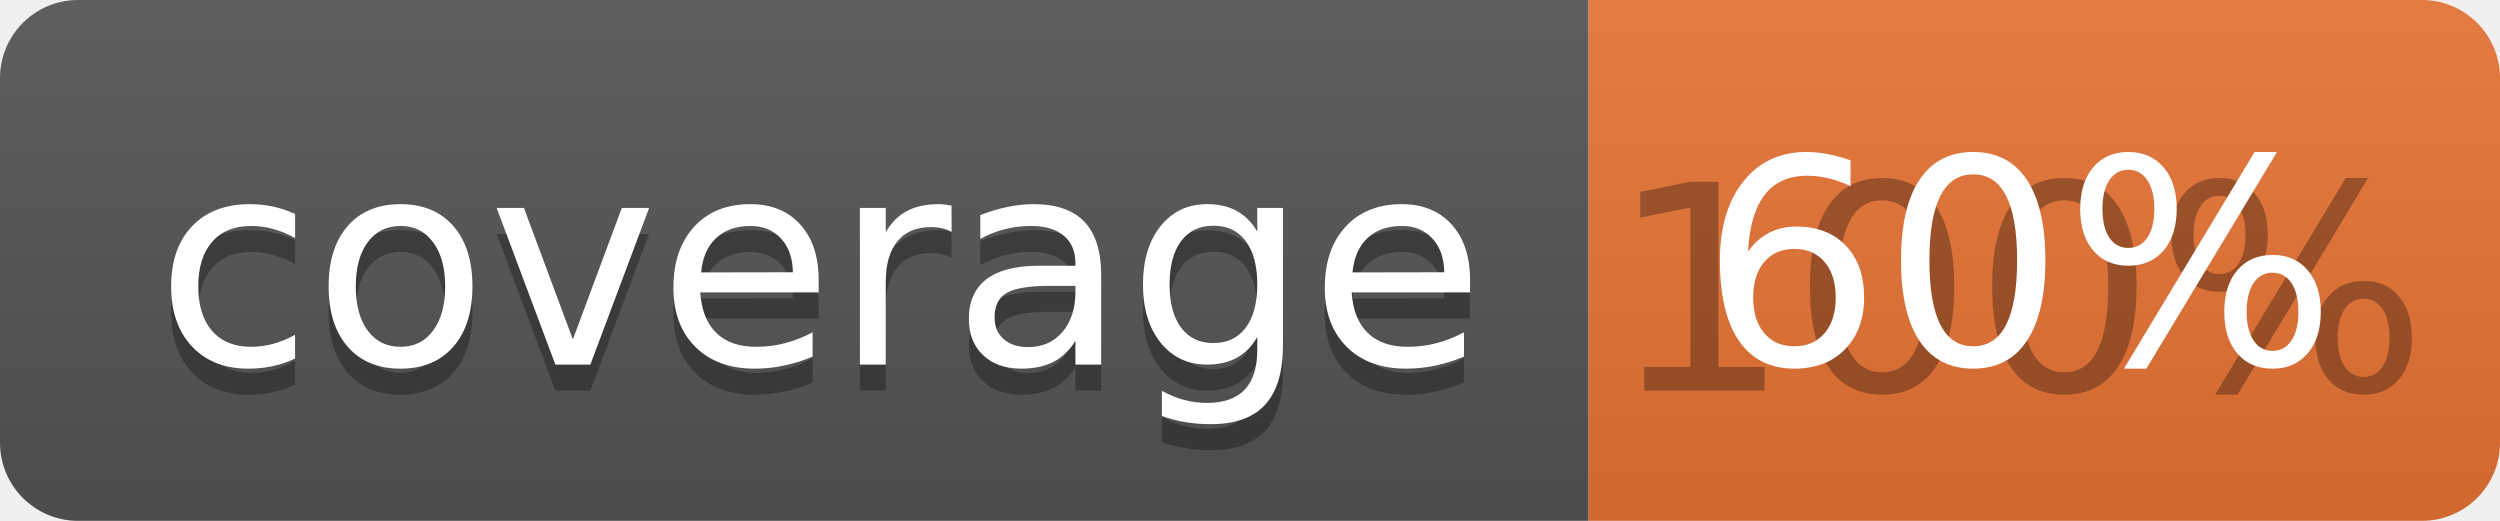
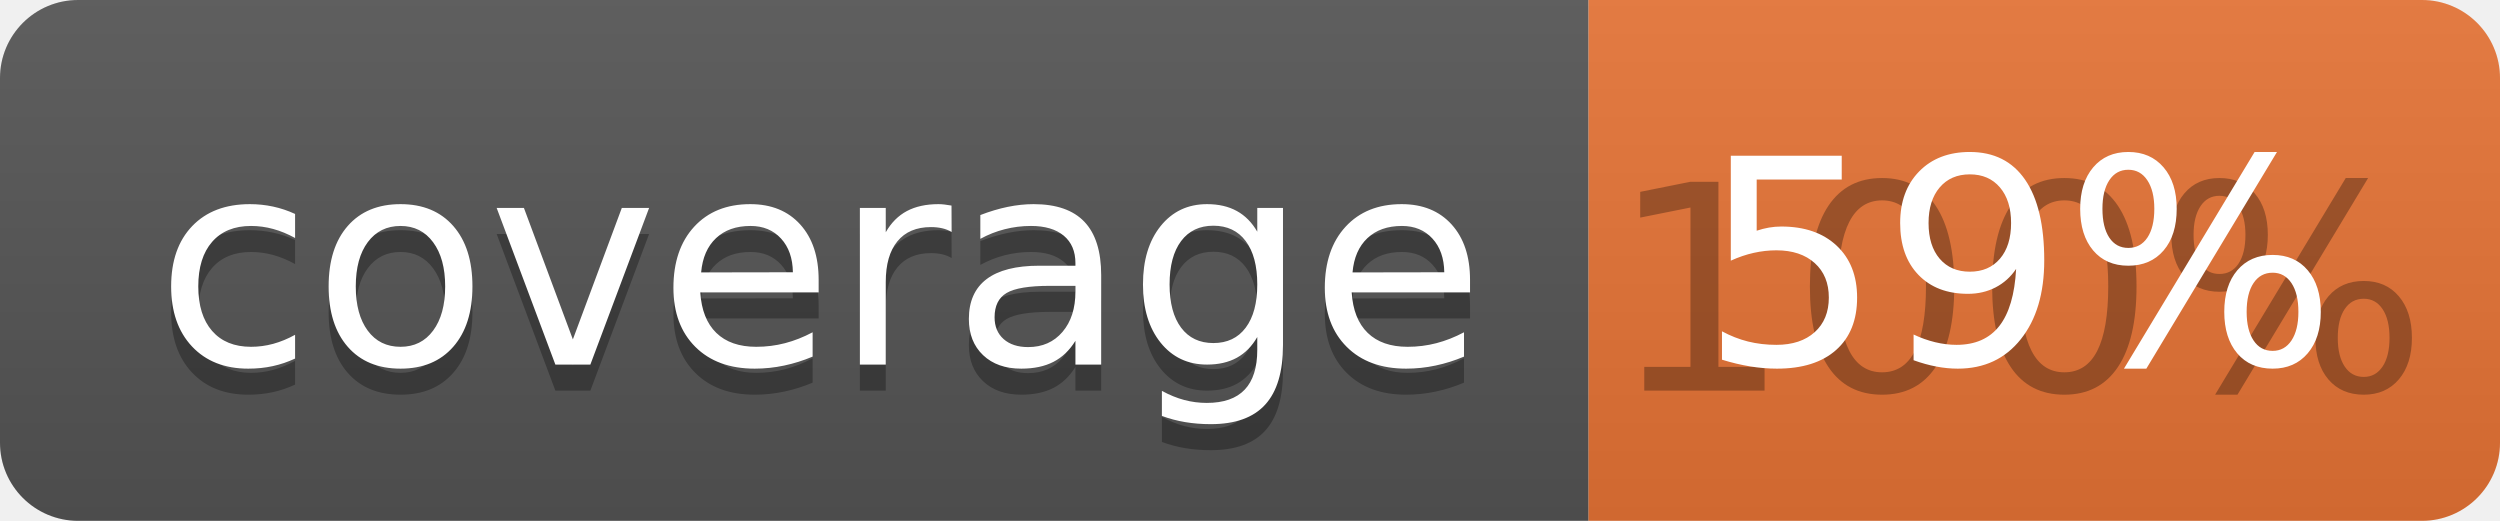
<svg xmlns="http://www.w3.org/2000/svg" width="96" height="20">
  <linearGradient id="b" x2="0" y2="100%">
    <stop offset="0" stop-color="#bbb" stop-opacity=".1" />
    <stop offset="1" stop-opacity=".1" />
  </linearGradient>
  <clipPath id="a">
    <rect width="96" height="20" rx="3" fill="#fff" />
  </clipPath>
  <g clip-path="url(#a)">
    <path fill="#555" d="M0 0h61v20H0z" />
    <path fill="#E87435" d="M61 0h35v20H61z" />
    <path fill="url(#b)" d="M0 0h96v20H0z" />
  </g>
  <g fill="#fff" text-anchor="middle" font-family="DejaVu Sans,Verdana,Geneva,sans-serif" font-size="110">
    <text x="315" y="150" fill="#010101" fill-opacity=".3" transform="scale(.1)" textLength="510">coverage</text>
    <text x="315" y="140" transform="scale(.1)" textLength="510">coverage</text>
    <text x="775" y="150" fill="#010101" fill-opacity=".3" transform="scale(.1)" textLength="250">100%</text>
-     <text x="775" y="140" transform="scale(.1)" textLength="250">60%</text>
+     <text x="775" y="140" transform="scale(.1)" textLength="250">59%</text>
  </g>
</svg>
